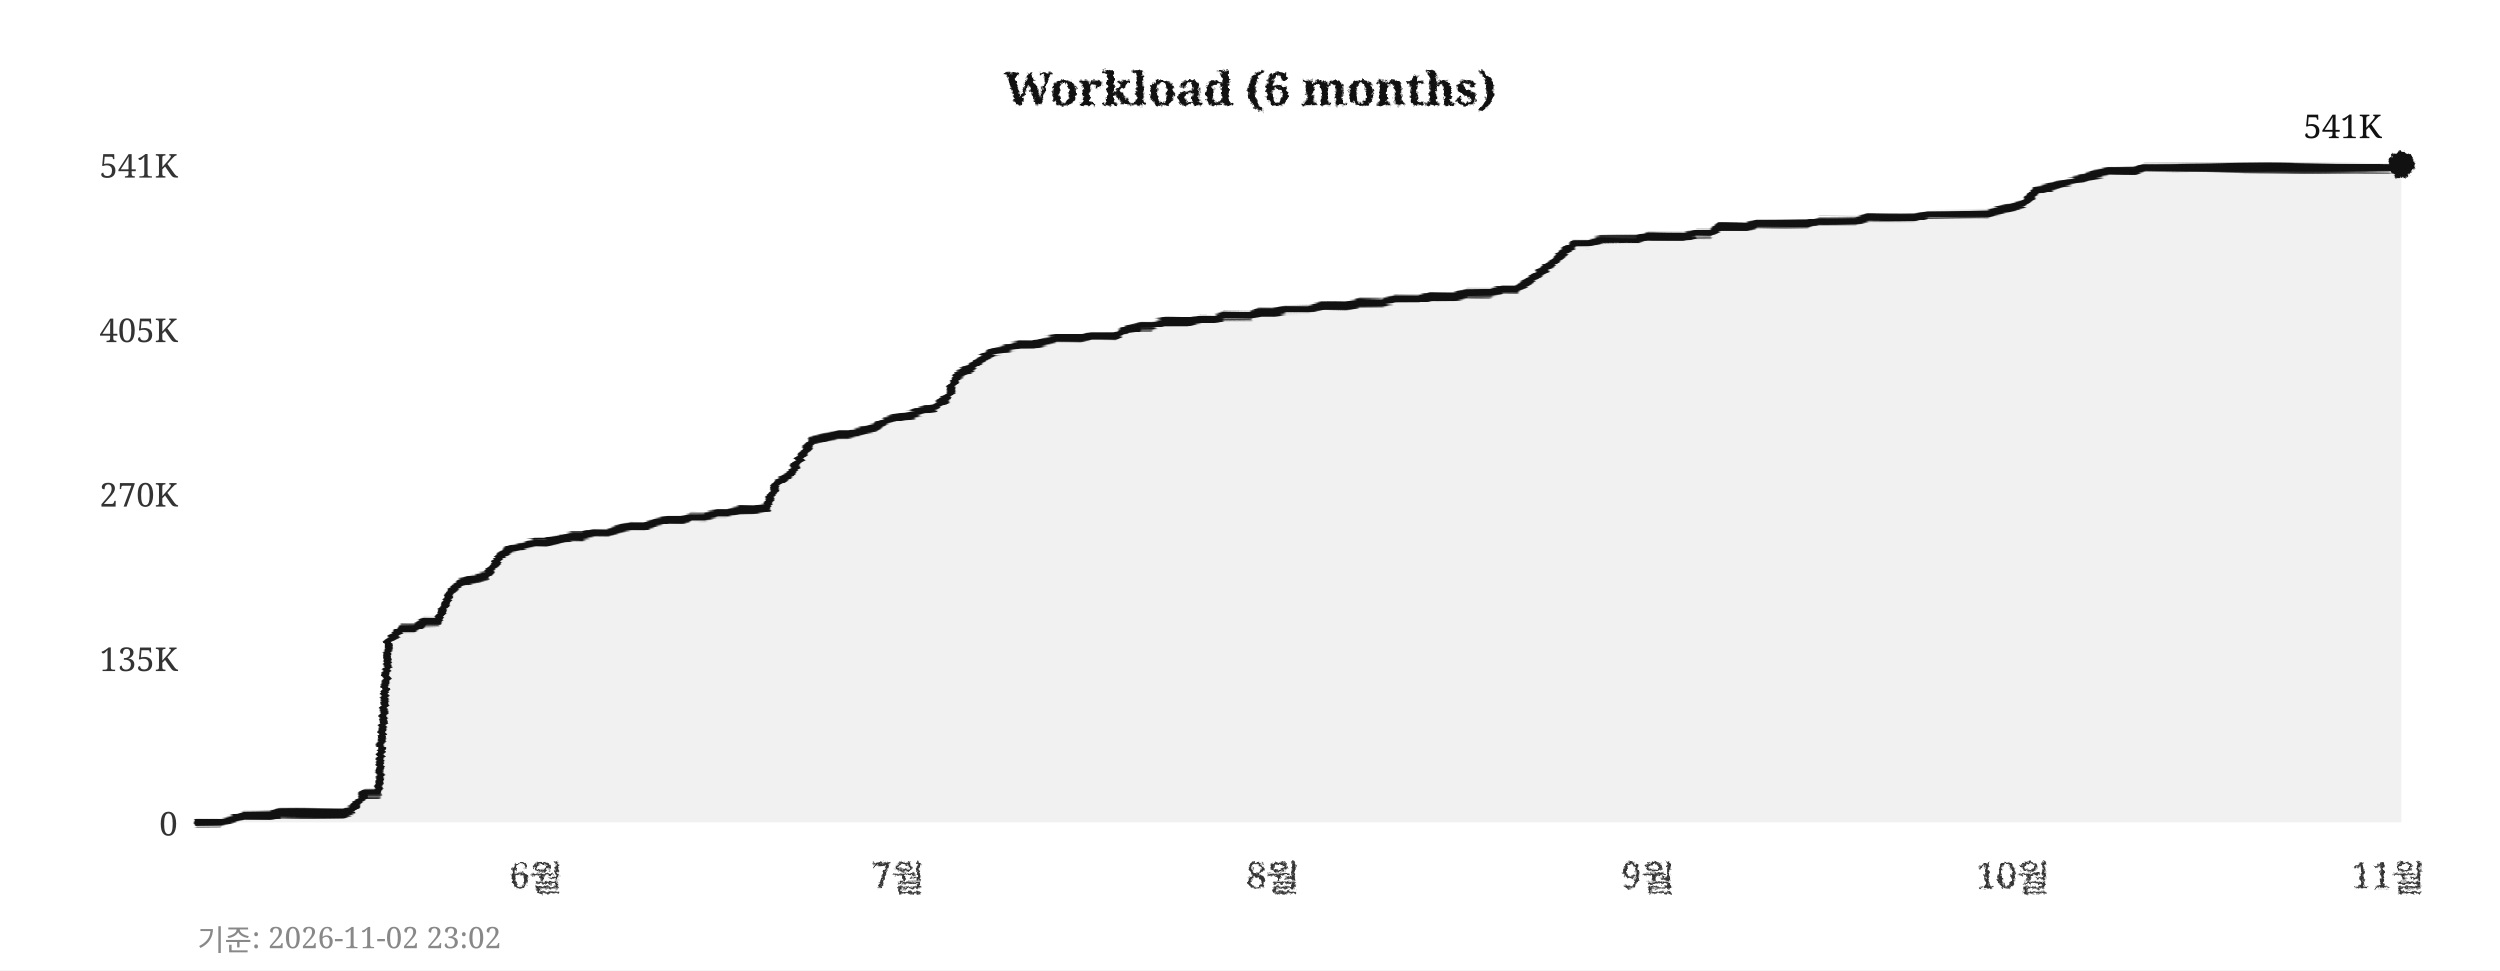
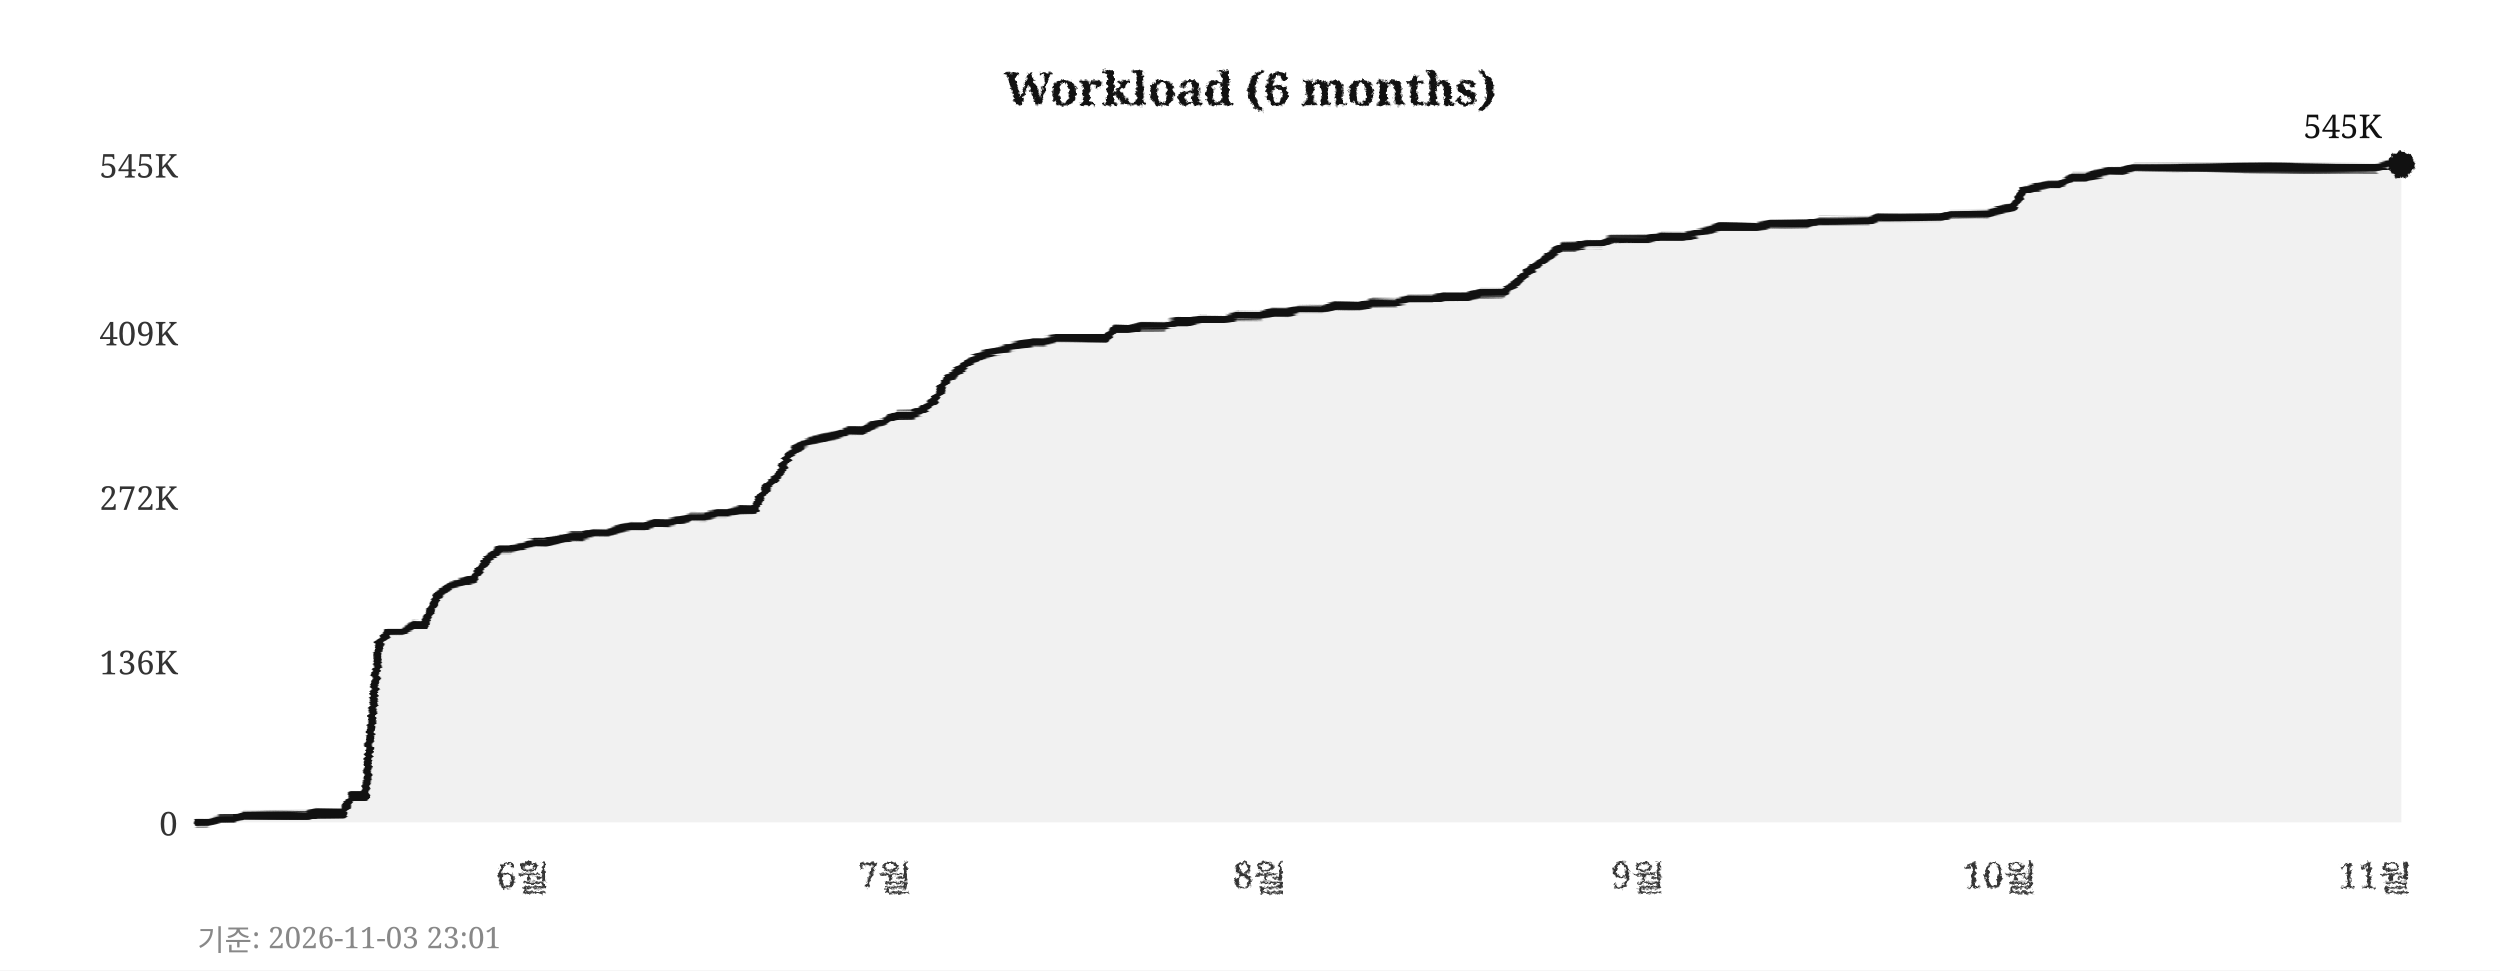
<svg xmlns="http://www.w3.org/2000/svg" width="760" height="295">
  <defs>
    <filter id="pencil" x="-5%" y="-5%" width="110%" height="110%">
      <feTurbulence type="fractalNoise" baseFrequency="0.9" numOctaves="4" seed="5" result="noise" />
      <feDisplacementMap in="SourceGraphic" in2="noise" scale="1.6" xChannelSelector="R" yChannelSelector="G" />
    </filter>
    <filter id="pline" x="-2%" y="-30%" width="104%" height="160%">
      <feTurbulence type="fractalNoise" baseFrequency="0.015 0.9" numOctaves="3" seed="11" result="noise" />
      <feDisplacementMap in="SourceGraphic" in2="noise" scale="1.8" xChannelSelector="R" yChannelSelector="G" />
    </filter>
    <filter id="rough" x="-5%" y="-5%" width="110%" height="110%">
      <feTurbulence type="turbulence" baseFrequency="0.05" numOctaves="2" seed="2" result="noise" />
      <feDisplacementMap in="SourceGraphic" in2="noise" scale="2" xChannelSelector="R" yChannelSelector="G" />
    </filter>
  </defs>
  <rect width="760" height="295" fill="#ffffff" />
  <text x="380" y="32" text-anchor="middle" font-size="14" font-weight="bold" font-family="Georgia,serif" fill="#111111" filter="url(#pencil)">Workload (6 months)</text>
  <line x1="60" y1="250" x2="730" y2="250" stroke="#cccccc" stroke-width="0.7" stroke-dasharray="4,5" filter="url(#rough)" />
  <text x="54" y="254" text-anchor="end" font-size="10" font-family="Georgia,serif" fill="#333333">0</text>
-   <line x1="60" y1="200" x2="730" y2="200" stroke="#cccccc" stroke-width="0.7" stroke-dasharray="4,5" filter="url(#rough)" />
-   <text x="54" y="204" text-anchor="end" font-size="10" font-family="Georgia,serif" fill="#333333">135K</text>
-   <line x1="60" y1="150" x2="730" y2="150" stroke="#cccccc" stroke-width="0.7" stroke-dasharray="4,5" filter="url(#rough)" />
-   <text x="54" y="154" text-anchor="end" font-size="10" font-family="Georgia,serif" fill="#333333">270K</text>
-   <line x1="60" y1="100" x2="730" y2="100" stroke="#cccccc" stroke-width="0.7" stroke-dasharray="4,5" filter="url(#rough)" />
-   <text x="54" y="104" text-anchor="end" font-size="10" font-family="Georgia,serif" fill="#333333">405K</text>
+   <line x1="60" y1="201" x2="730" y2="201" stroke="#cccccc" stroke-width="0.7" stroke-dasharray="4,5" filter="url(#rough)" />
+   <text x="54" y="205" text-anchor="end" font-size="10" font-family="Georgia,serif" fill="#333333">136K</text>
+   <line x1="60" y1="151" x2="730" y2="151" stroke="#cccccc" stroke-width="0.7" stroke-dasharray="4,5" filter="url(#rough)" />
+   <text x="54" y="155" text-anchor="end" font-size="10" font-family="Georgia,serif" fill="#333333">272K</text>
+   <line x1="60" y1="101" x2="730" y2="101" stroke="#cccccc" stroke-width="0.7" stroke-dasharray="4,5" filter="url(#rough)" />
+   <text x="54" y="105" text-anchor="end" font-size="10" font-family="Georgia,serif" fill="#333333">409K</text>
  <line x1="60" y1="50" x2="730" y2="50" stroke="#cccccc" stroke-width="0.7" stroke-dasharray="4,5" filter="url(#rough)" />
-   <text x="54" y="54" text-anchor="end" font-size="10" font-family="Georgia,serif" fill="#333333">541K</text>
-   <text x="163" y="270" text-anchor="middle" font-size="11" font-family="Georgia,serif" fill="#333333" filter="url(#pencil)">6월</text>
-   <text x="273" y="270" text-anchor="middle" font-size="11" font-family="Georgia,serif" fill="#333333" filter="url(#pencil)">7월</text>
-   <text x="387" y="270" text-anchor="middle" font-size="11" font-family="Georgia,serif" fill="#333333" filter="url(#pencil)">8월</text>
-   <text x="501" y="270" text-anchor="middle" font-size="11" font-family="Georgia,serif" fill="#333333" filter="url(#pencil)">9월</text>
-   <text x="612" y="270" text-anchor="middle" font-size="11" font-family="Georgia,serif" fill="#333333" filter="url(#pencil)">10월</text>
-   <text x="726" y="270" text-anchor="middle" font-size="11" font-family="Georgia,serif" fill="#333333" filter="url(#pencil)">11월</text>
+   <text x="54" y="54" text-anchor="end" font-size="10" font-family="Georgia,serif" fill="#333333">545K</text>
+   <text x="159" y="270" text-anchor="middle" font-size="11" font-family="Georgia,serif" fill="#333333" filter="url(#pencil)">6월</text>
+   <text x="269" y="270" text-anchor="middle" font-size="11" font-family="Georgia,serif" fill="#333333" filter="url(#pencil)">7월</text>
+   <text x="383" y="270" text-anchor="middle" font-size="11" font-family="Georgia,serif" fill="#333333" filter="url(#pencil)">8월</text>
+   <text x="498" y="270" text-anchor="middle" font-size="11" font-family="Georgia,serif" fill="#333333" filter="url(#pencil)">9월</text>
+   <text x="608" y="270" text-anchor="middle" font-size="11" font-family="Georgia,serif" fill="#333333" filter="url(#pencil)">10월</text>
+   <text x="722" y="270" text-anchor="middle" font-size="11" font-family="Georgia,serif" fill="#333333" filter="url(#pencil)">11월</text>
  <line x1="59" y1="42" x2="59" y2="256" stroke="#111111" stroke-width="2" filter="url(#pline)" />
  <line x1="52" y1="251" x2="738" y2="251" stroke="#111111" stroke-width="2" filter="url(#pline)" />
-   <polygon points="60,250 60,250 63,250 67,250 71,249 74,248 78,248 82,248 85,247 89,247 93,247 96,247 100,247 104,247 107,246 111,241 115,241 118,195 122,191 126,191 129,189 133,189 137,180 140,177 144,176 148,175 152,169 155,167 159,166 163,165 166,165 170,164 174,163 177,163 181,162 185,162 188,161 192,160 196,160 199,159 203,158 207,158 210,157 214,157 218,156 221,156 225,155 229,155 233,154 236,147 240,144 244,138 247,134 251,133 255,132 258,132 262,131 266,130 269,128 273,127 277,126 280,125 284,124 288,121 291,114 295,112 299,109 302,107 306,106 310,105 314,105 317,104 321,103 325,103 328,103 332,102 336,102 339,102 343,100 347,99 350,99 354,98 358,98 361,98 365,97 369,97 372,96 376,96 380,96 383,95 387,95 391,94 395,94 398,94 402,93 406,93 409,93 413,92 417,92 420,92 424,91 428,91 431,91 435,90 439,90 442,90 446,89 450,89 453,89 457,88 461,88 464,86 468,83 472,80 475,77 479,74 483,74 487,73 490,73 494,73 498,73 501,72 505,72 509,72 512,72 516,71 520,71 523,69 527,69 531,69 534,68 538,68 542,68 545,68 549,68 553,67 556,67 560,67 564,67 568,66 571,66 575,66 579,66 582,66 586,65 590,65 593,65 597,65 601,65 604,65 608,64 612,63 615,62 619,58 623,57 626,56 630,55 634,54 637,53 641,52 645,52 649,52 652,51 656,51 660,51 663,51 667,51 671,51 674,51 678,51 682,51 685,51 689,51 693,51 696,51 700,51 704,51 707,51 711,51 715,51 718,51 722,51 726,51 730,50 730,250" fill="#e8e8e8" opacity="0.6" />
-   <polyline points="60,250 63,250 67,250 71,249 74,248 78,248 82,248 85,247 89,247 93,247 96,247 100,247 104,247 107,246 111,241 115,241 118,195 122,191 126,191 129,189 133,189 137,180 140,177 144,176 148,175 152,169 155,167 159,166 163,165 166,165 170,164 174,163 177,163 181,162 185,162 188,161 192,160 196,160 199,159 203,158 207,158 210,157 214,157 218,156 221,156 225,155 229,155 233,154 236,147 240,144 244,138 247,134 251,133 255,132 258,132 262,131 266,130 269,128 273,127 277,126 280,125 284,124 288,121 291,114 295,112 299,109 302,107 306,106 310,105 314,105 317,104 321,103 325,103 328,103 332,102 336,102 339,102 343,100 347,99 350,99 354,98 358,98 361,98 365,97 369,97 372,96 376,96 380,96 383,95 387,95 391,94 395,94 398,94 402,93 406,93 409,93 413,92 417,92 420,92 424,91 428,91 431,91 435,90 439,90 442,90 446,89 450,89 453,89 457,88 461,88 464,86 468,83 472,80 475,77 479,74 483,74 487,73 490,73 494,73 498,73 501,72 505,72 509,72 512,72 516,71 520,71 523,69 527,69 531,69 534,68 538,68 542,68 545,68 549,68 553,67 556,67 560,67 564,67 568,66 571,66 575,66 579,66 582,66 586,65 590,65 593,65 597,65 601,65 604,65 608,64 612,63 615,62 619,58 623,57 626,56 630,55 634,54 637,53 641,52 645,52 649,52 652,51 656,51 660,51 663,51 667,51 671,51 674,51 678,51 682,51 685,51 689,51 693,51 696,51 700,51 704,51 707,51 711,51 715,51 718,51 722,51 726,51 730,50" fill="none" stroke="#111111" stroke-width="2.4" stroke-linejoin="round" stroke-linecap="round" filter="url(#pline)" />
+   <polygon points="60,250 60,250 63,250 67,249 71,249 74,248 78,248 82,248 85,248 89,248 93,248 96,247 100,247 104,247 107,242 111,242 115,196 118,192 122,192 126,190 129,190 133,181 137,178 140,177 144,176 148,170 152,167 155,167 159,166 163,165 166,165 170,164 174,163 177,163 181,162 185,162 188,161 192,160 196,160 199,159 203,159 207,158 210,157 214,157 218,156 221,156 225,155 229,155 233,148 236,145 240,138 244,135 247,134 251,133 255,132 258,131 262,131 266,129 269,128 273,126 277,126 280,125 284,122 288,115 291,113 295,110 299,108 302,107 306,106 310,105 314,104 317,104 321,103 325,103 328,103 332,103 336,103 339,100 343,100 347,99 350,99 354,99 358,98 361,98 365,97 369,97 372,97 376,96 380,96 383,96 387,95 391,95 395,94 398,94 402,94 406,93 409,93 413,93 417,92 420,92 424,92 428,91 431,91 435,91 439,90 442,90 446,90 450,89 453,89 457,89 461,86 464,83 468,80 472,77 475,75 479,75 483,74 487,74 490,73 494,73 498,73 501,73 505,72 509,72 512,72 516,71 520,70 523,69 527,69 531,69 534,69 538,68 542,68 545,68 549,68 553,67 556,67 560,67 564,67 568,67 571,66 575,66 579,66 582,66 586,66 590,66 593,65 597,65 601,65 604,65 608,64 612,63 615,58 619,57 623,56 626,56 630,54 634,54 637,53 641,52 645,52 649,51 652,51 656,51 660,51 663,51 667,51 671,51 674,51 678,51 682,51 685,51 689,51 693,51 696,51 700,51 704,51 707,51 711,51 715,51 718,51 722,51 726,50 730,50 730,250" fill="#e8e8e8" opacity="0.6" />
+   <polyline points="60,250 63,250 67,249 71,249 74,248 78,248 82,248 85,248 89,248 93,248 96,247 100,247 104,247 107,242 111,242 115,196 118,192 122,192 126,190 129,190 133,181 137,178 140,177 144,176 148,170 152,167 155,167 159,166 163,165 166,165 170,164 174,163 177,163 181,162 185,162 188,161 192,160 196,160 199,159 203,159 207,158 210,157 214,157 218,156 221,156 225,155 229,155 233,148 236,145 240,138 244,135 247,134 251,133 255,132 258,131 262,131 266,129 269,128 273,126 277,126 280,125 284,122 288,115 291,113 295,110 299,108 302,107 306,106 310,105 314,104 317,104 321,103 325,103 328,103 332,103 336,103 339,100 343,100 347,99 350,99 354,99 358,98 361,98 365,97 369,97 372,97 376,96 380,96 383,96 387,95 391,95 395,94 398,94 402,94 406,93 409,93 413,93 417,92 420,92 424,92 428,91 431,91 435,91 439,90 442,90 446,90 450,89 453,89 457,89 461,86 464,83 468,80 472,77 475,75 479,75 483,74 487,74 490,73 494,73 498,73 501,73 505,72 509,72 512,72 516,71 520,70 523,69 527,69 531,69 534,69 538,68 542,68 545,68 549,68 553,67 556,67 560,67 564,67 568,67 571,66 575,66 579,66 582,66 586,66 590,66 593,65 597,65 601,65 604,65 608,64 612,63 615,58 619,57 623,56 626,56 630,54 634,54 637,53 641,52 645,52 649,51 652,51 656,51 660,51 663,51 667,51 671,51 674,51 678,51 682,51 685,51 689,51 693,51 696,51 700,51 704,51 707,51 711,51 715,51 718,51 722,51 726,50 730,50" fill="none" stroke="#111111" stroke-width="2.4" stroke-linejoin="round" stroke-linecap="round" filter="url(#pline)" />
  <circle cx="730" cy="50" r="4" fill="#111111" filter="url(#pencil)" />
-   <text x="724" y="42" text-anchor="end" font-size="10" font-family="Georgia,serif" fill="#111111">541K</text>
-   <text x="60" y="289" font-size="9" font-family="Georgia,serif" fill="#888888">기준: 2026-11-02 23:02</text>
+   <text x="724" y="42" text-anchor="end" font-size="10" font-family="Georgia,serif" fill="#111111">545K</text>
+   <text x="60" y="289" font-size="9" font-family="Georgia,serif" fill="#888888">기준: 2026-11-03 23:01</text>
</svg>
